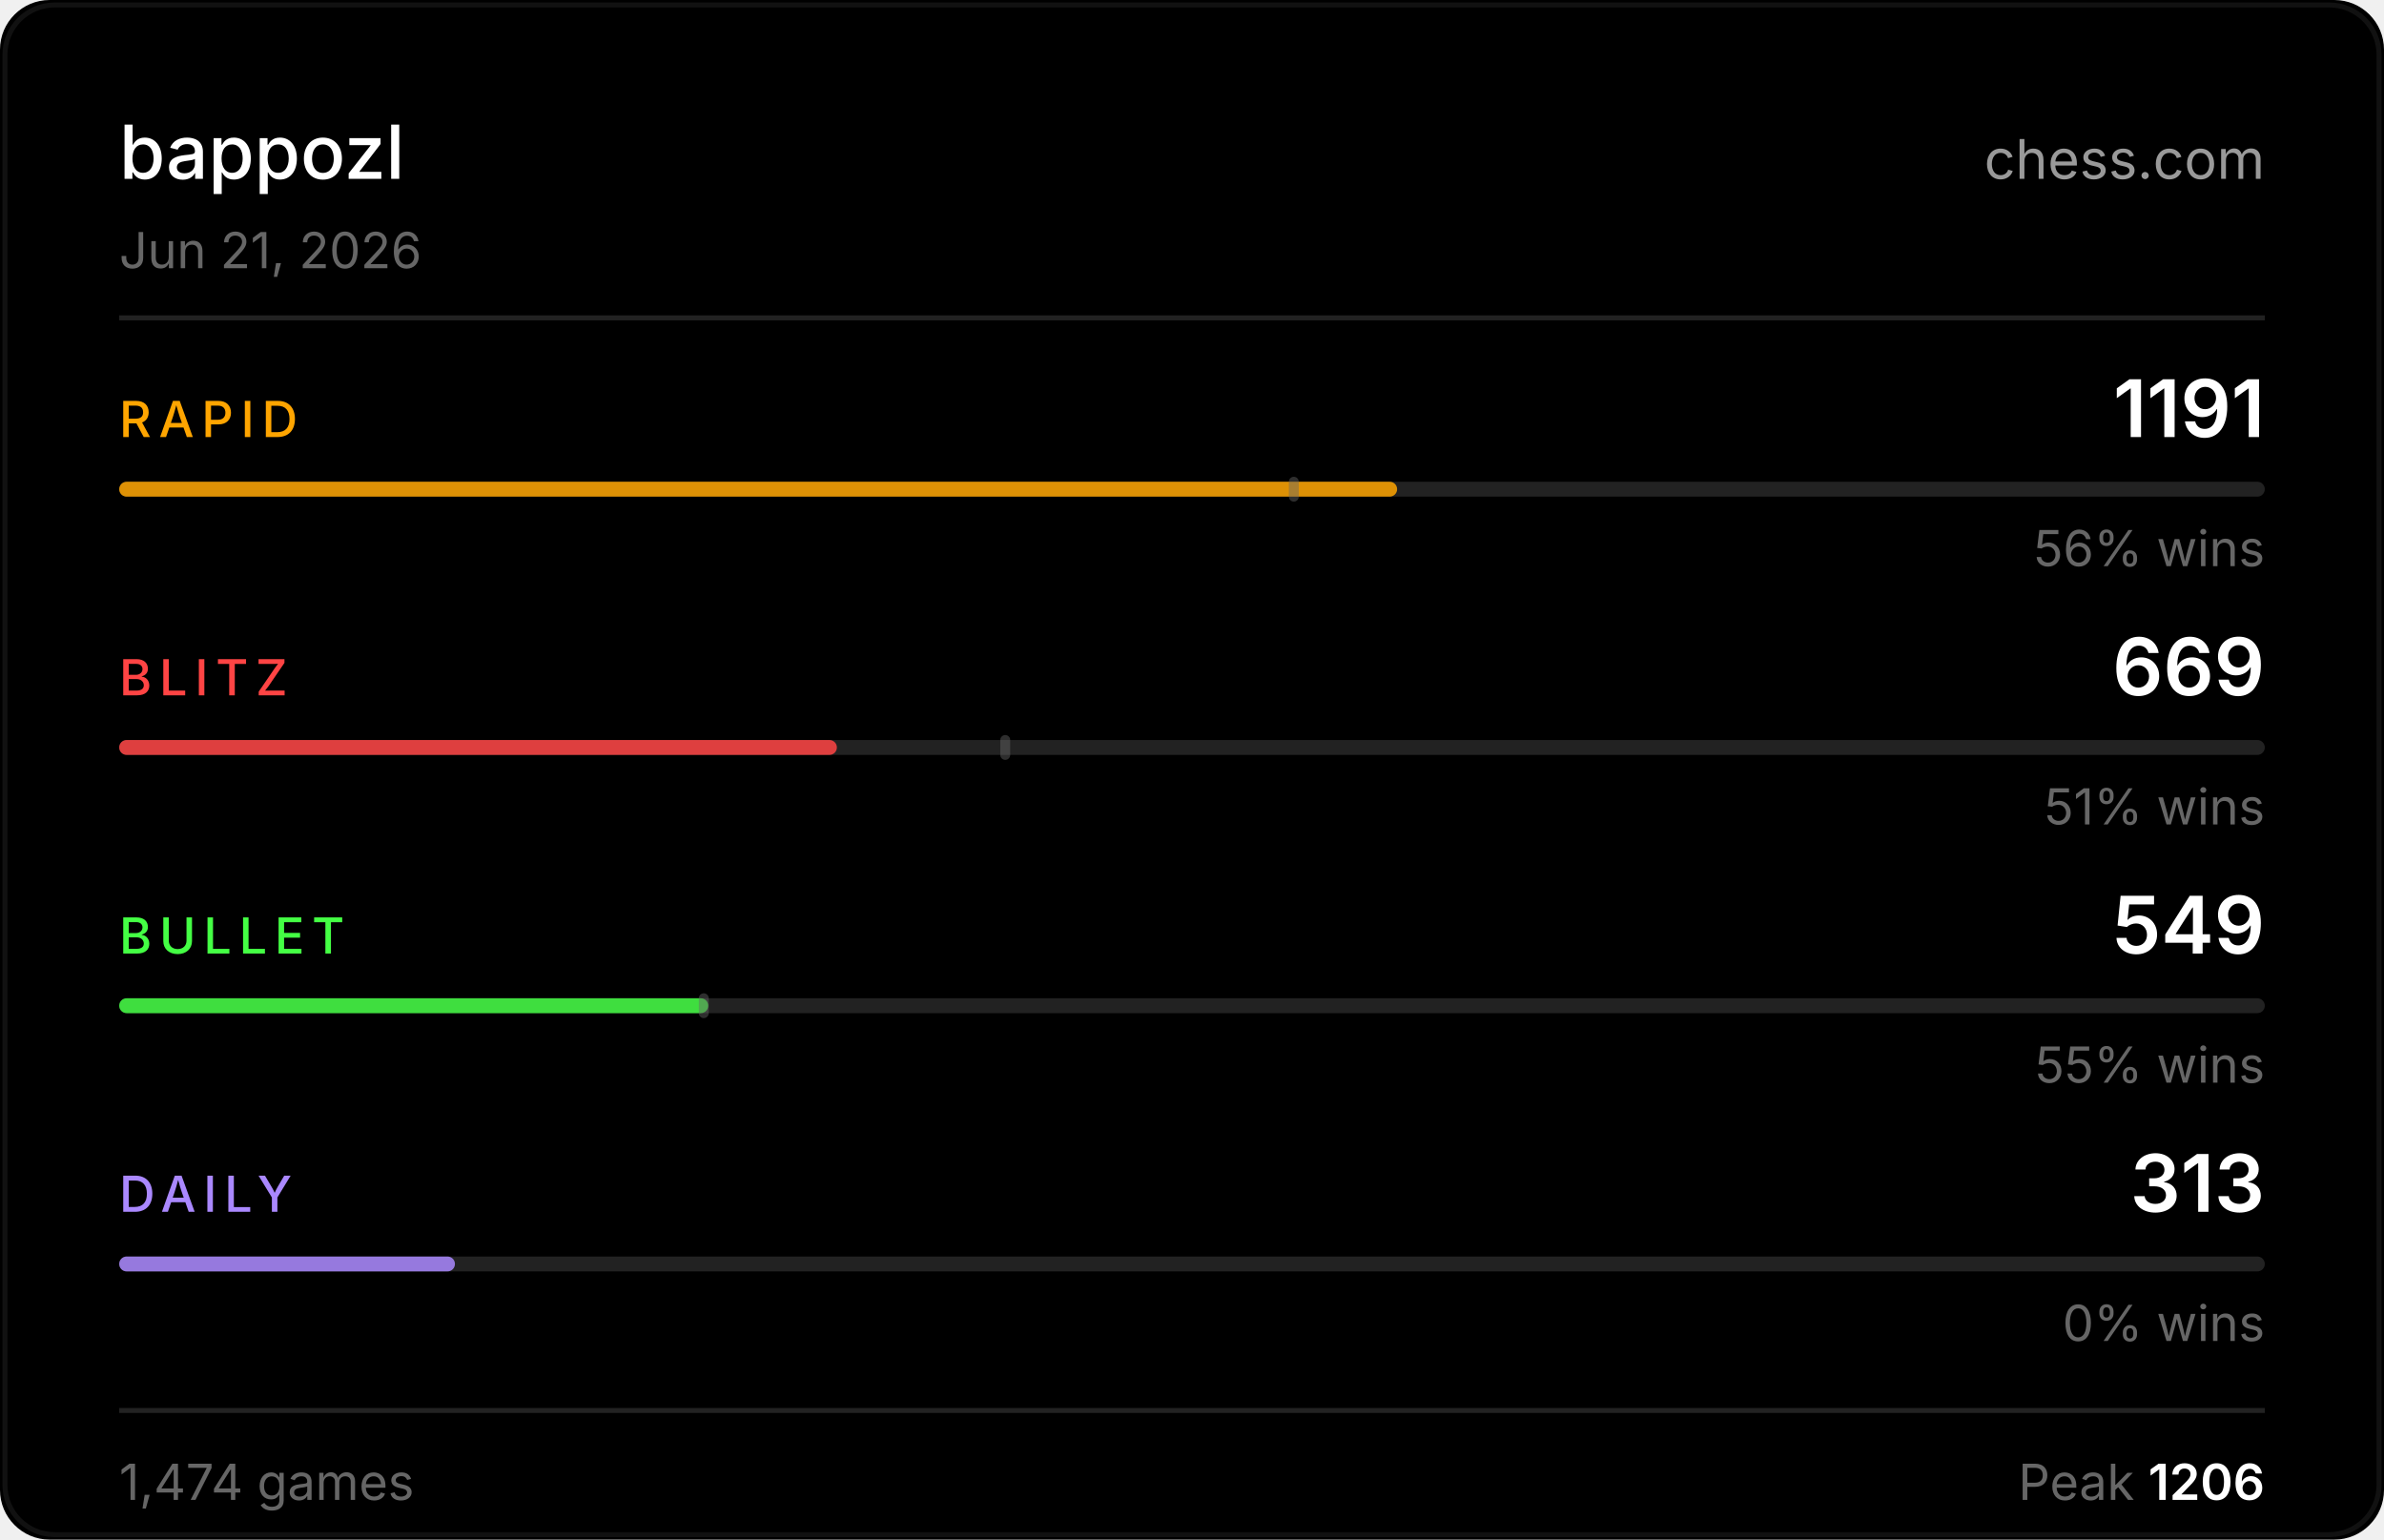
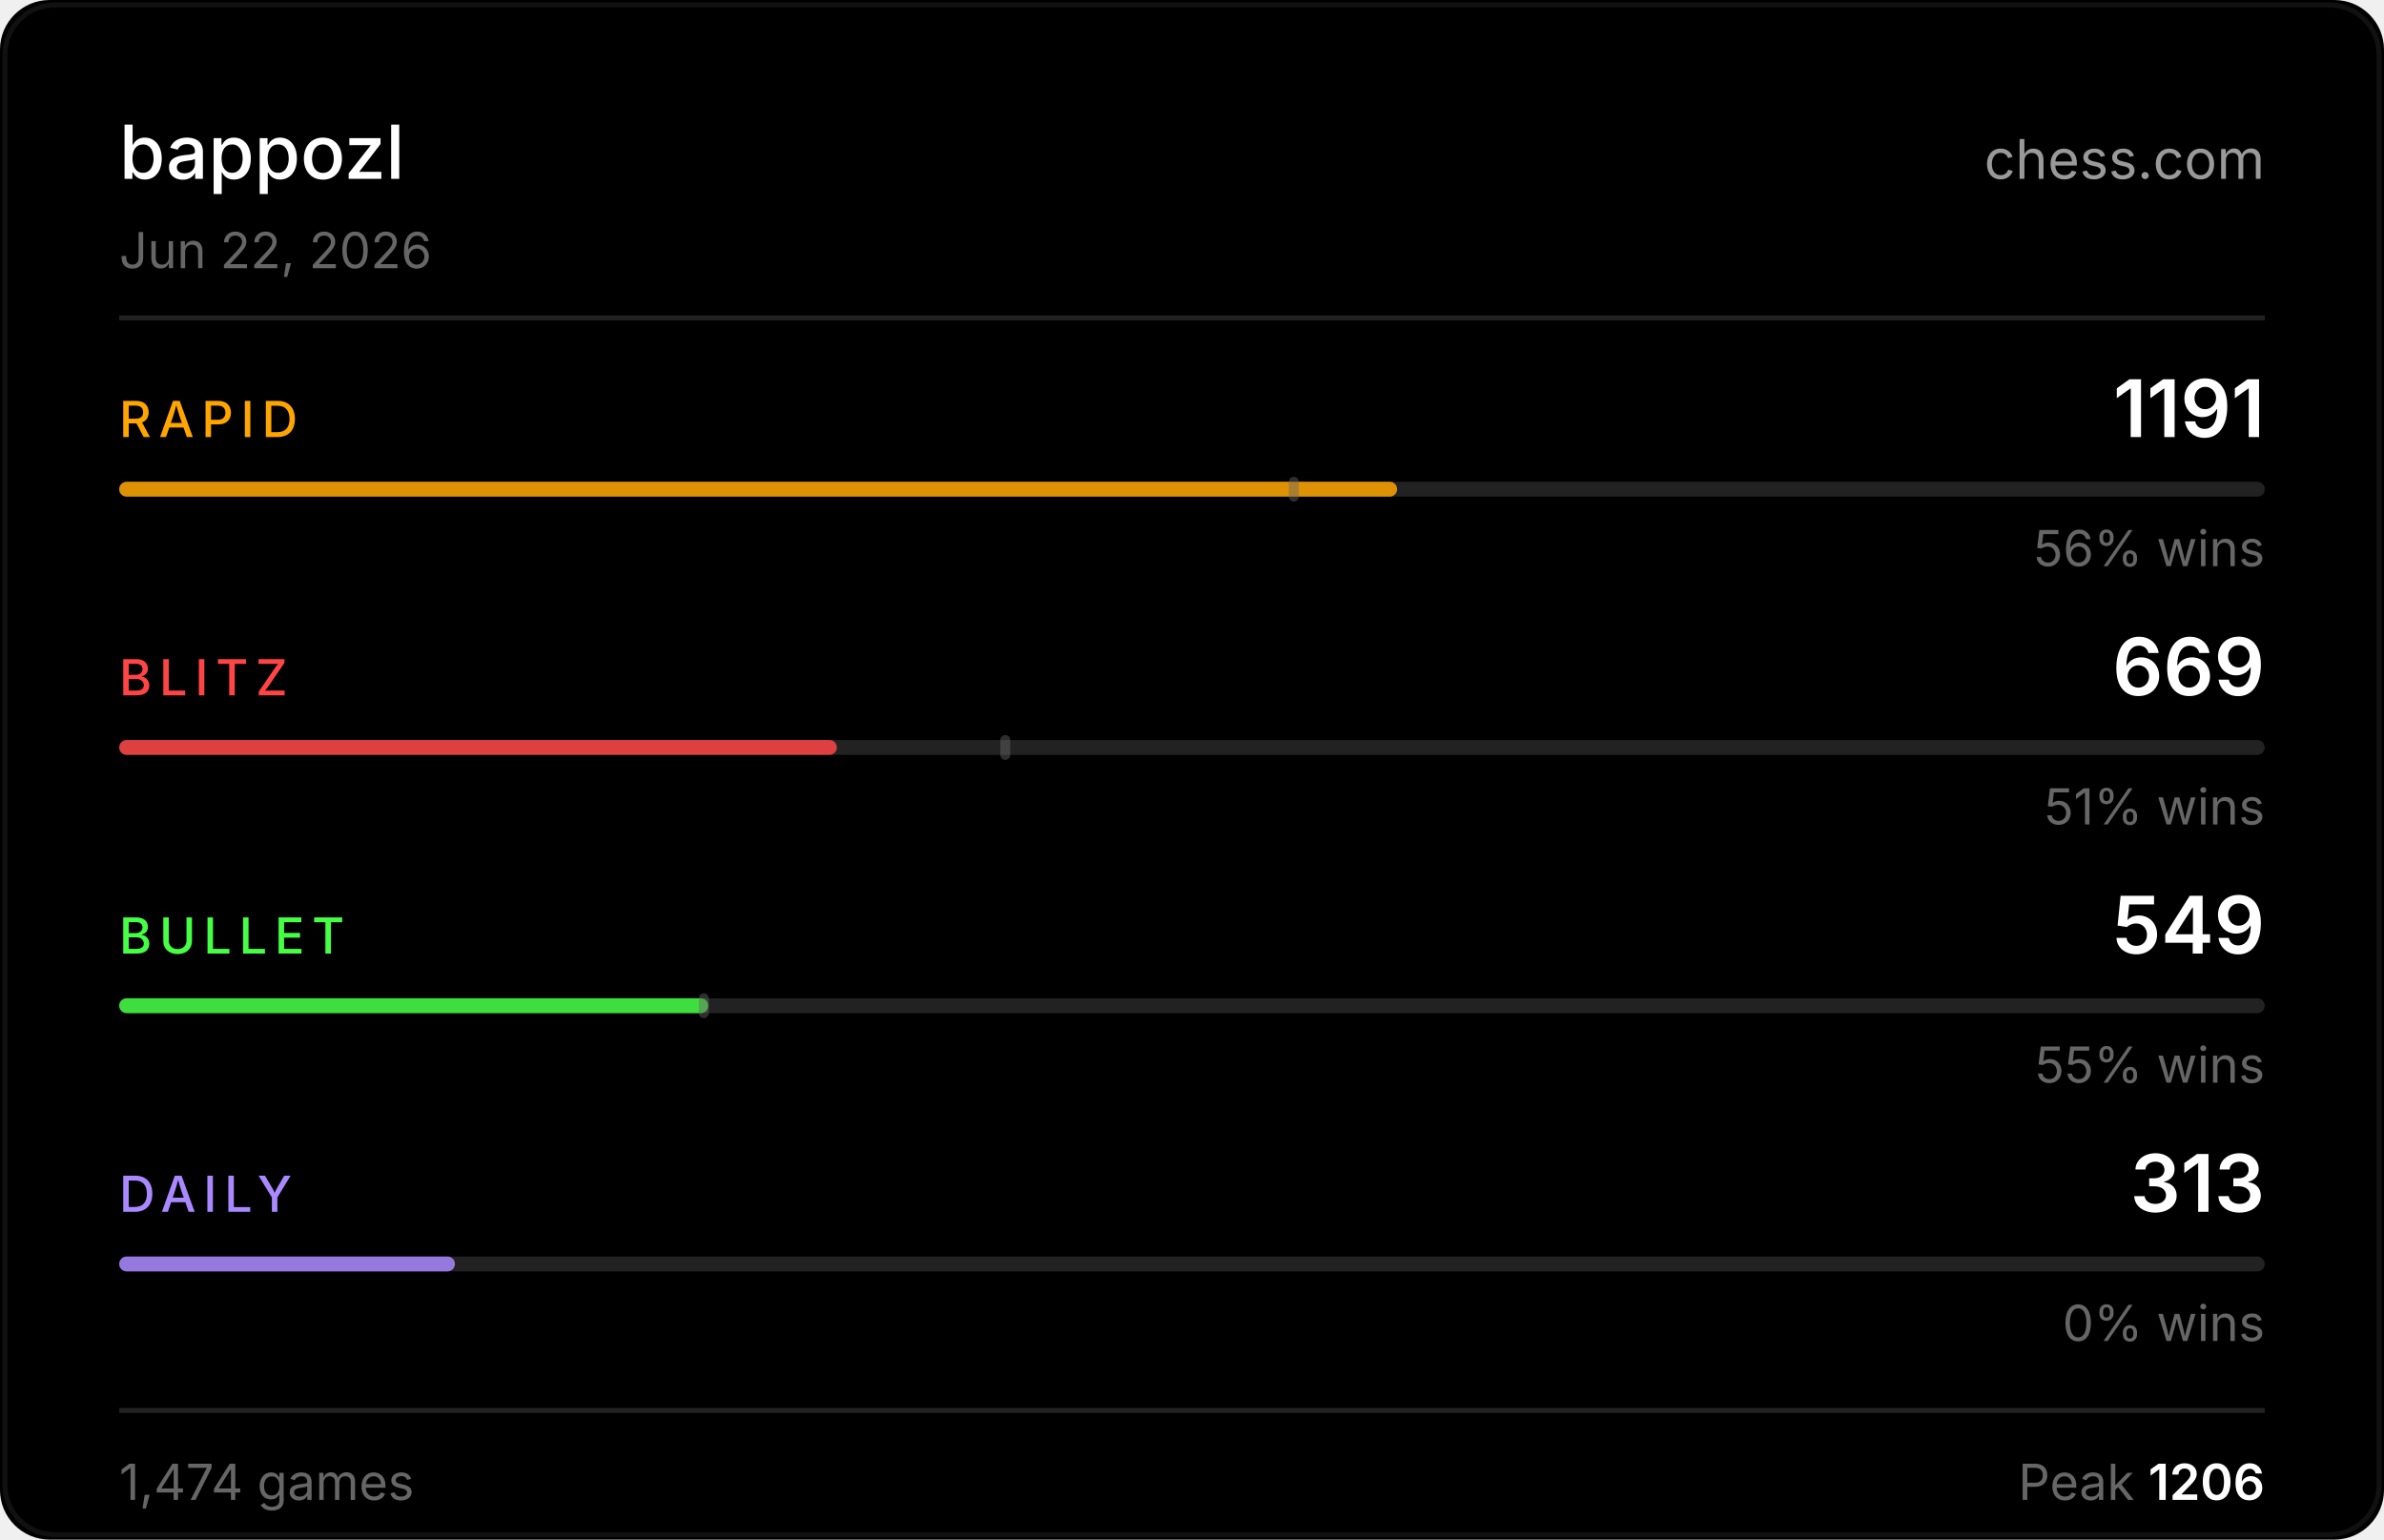
<svg xmlns="http://www.w3.org/2000/svg" width="480" height="310" viewBox="0 0 480 310">
  <rect width="480" height="310" fill="#000000" rx="10" />
  <rect x="1" y="1" width="478" height="308" fill="none" stroke="#222222" rx="10" stroke-opacity="0.5" />
  <text x="24" y="36" fill="#ffffff" font-size="15" font-weight="500" font-family="-apple-system,BlinkMacSystemFont,'Segoe UI',sans-serif">bappozl</text>
  <text x="456" y="36" fill="#ffffff" font-size="11" font-family="-apple-system,BlinkMacSystemFont,'Segoe UI',sans-serif" text-anchor="end" opacity="0.6">chess.com</text>
-   <text x="24" y="54" fill="#666666" font-size="10" font-family="-apple-system,BlinkMacSystemFont,'Segoe UI',sans-serif">Jun 21, 2026</text>
+   <text x="24" y="54" fill="#666666" font-size="10" font-family="-apple-system,BlinkMacSystemFont,'Segoe UI',sans-serif">Jun 22, 2026</text>
  <line x1="24" y1="64" x2="456" y2="64" stroke="#222222" stroke-width="1" />
  <text x="24" y="88" fill="#ffa500" font-size="10" font-weight="500" font-family="-apple-system,BlinkMacSystemFont,'Segoe UI',sans-serif" letter-spacing="1.5">RAPID</text>
  <text x="456" y="88" fill="#ffffff" font-size="16" font-weight="600" font-family="-apple-system,BlinkMacSystemFont,'Segoe UI',sans-serif" text-anchor="end">1191</text>
  <rect x="24" y="97" width="432" height="3" rx="1.5" fill="#222222" />
  <rect x="24" y="97" width="257.3" height="3" rx="1.5" fill="#ffa500" opacity="0.85" />
  <rect x="259.5" y="96" width="2" height="5" rx="1" fill="#666666" opacity="0.45" />
  <text x="456" y="114" fill="#666666" font-size="10" font-family="-apple-system,BlinkMacSystemFont,'Segoe UI',sans-serif" text-anchor="end">56% wins</text>
  <text x="24" y="140" fill="#ff4444" font-size="10" font-weight="500" font-family="-apple-system,BlinkMacSystemFont,'Segoe UI',sans-serif" letter-spacing="1.5">BLITZ</text>
  <text x="456" y="140" fill="#ffffff" font-size="16" font-weight="600" font-family="-apple-system,BlinkMacSystemFont,'Segoe UI',sans-serif" text-anchor="end">669</text>
  <rect x="24" y="149" width="432" height="3" rx="1.5" fill="#222222" />
  <rect x="24" y="149" width="144.5" height="3" rx="1.5" fill="#ff4444" opacity="0.85" />
  <rect x="201.4" y="148" width="2" height="5" rx="1" fill="#666666" opacity="0.45" />
  <text x="456" y="166" fill="#666666" font-size="10" font-family="-apple-system,BlinkMacSystemFont,'Segoe UI',sans-serif" text-anchor="end">51% wins</text>
  <text x="24" y="192" fill="#44ff44" font-size="10" font-weight="500" font-family="-apple-system,BlinkMacSystemFont,'Segoe UI',sans-serif" letter-spacing="1.5">BULLET</text>
  <text x="456" y="192" fill="#ffffff" font-size="16" font-weight="600" font-family="-apple-system,BlinkMacSystemFont,'Segoe UI',sans-serif" text-anchor="end">549</text>
  <rect x="24" y="201" width="432" height="3" rx="1.5" fill="#222222" />
  <rect x="24" y="201" width="118.6" height="3" rx="1.5" fill="#44ff44" opacity="0.85" />
  <rect x="140.7" y="200" width="2" height="5" rx="1" fill="#666666" opacity="0.45" />
  <text x="456" y="218" fill="#666666" font-size="10" font-family="-apple-system,BlinkMacSystemFont,'Segoe UI',sans-serif" text-anchor="end">55% wins</text>
  <text x="24" y="244" fill="#aa88ff" font-size="10" font-weight="500" font-family="-apple-system,BlinkMacSystemFont,'Segoe UI',sans-serif" letter-spacing="1.5">DAILY</text>
  <text x="456" y="244" fill="#ffffff" font-size="16" font-weight="600" font-family="-apple-system,BlinkMacSystemFont,'Segoe UI',sans-serif" text-anchor="end">313</text>
  <rect x="24" y="253" width="432" height="3" rx="1.5" fill="#222222" />
  <rect x="24" y="253" width="67.6" height="3" rx="1.5" fill="#aa88ff" opacity="0.85" />
  <text x="456" y="270" fill="#666666" font-size="10" font-family="-apple-system,BlinkMacSystemFont,'Segoe UI',sans-serif" text-anchor="end">0% wins</text>
  <line x1="24" y1="284" x2="456" y2="284" stroke="#222222" stroke-width="1" />
  <text x="24" y="302" fill="#666666" font-size="10" font-family="-apple-system,BlinkMacSystemFont,'Segoe UI',sans-serif">1,474 games</text>
  <text x="456" y="302" fill="#666666" font-size="10" font-family="-apple-system,BlinkMacSystemFont,'Segoe UI',sans-serif" text-anchor="end">Peak <tspan fill="#ffffff" font-weight="600">1206</tspan>
  </text>
</svg>
